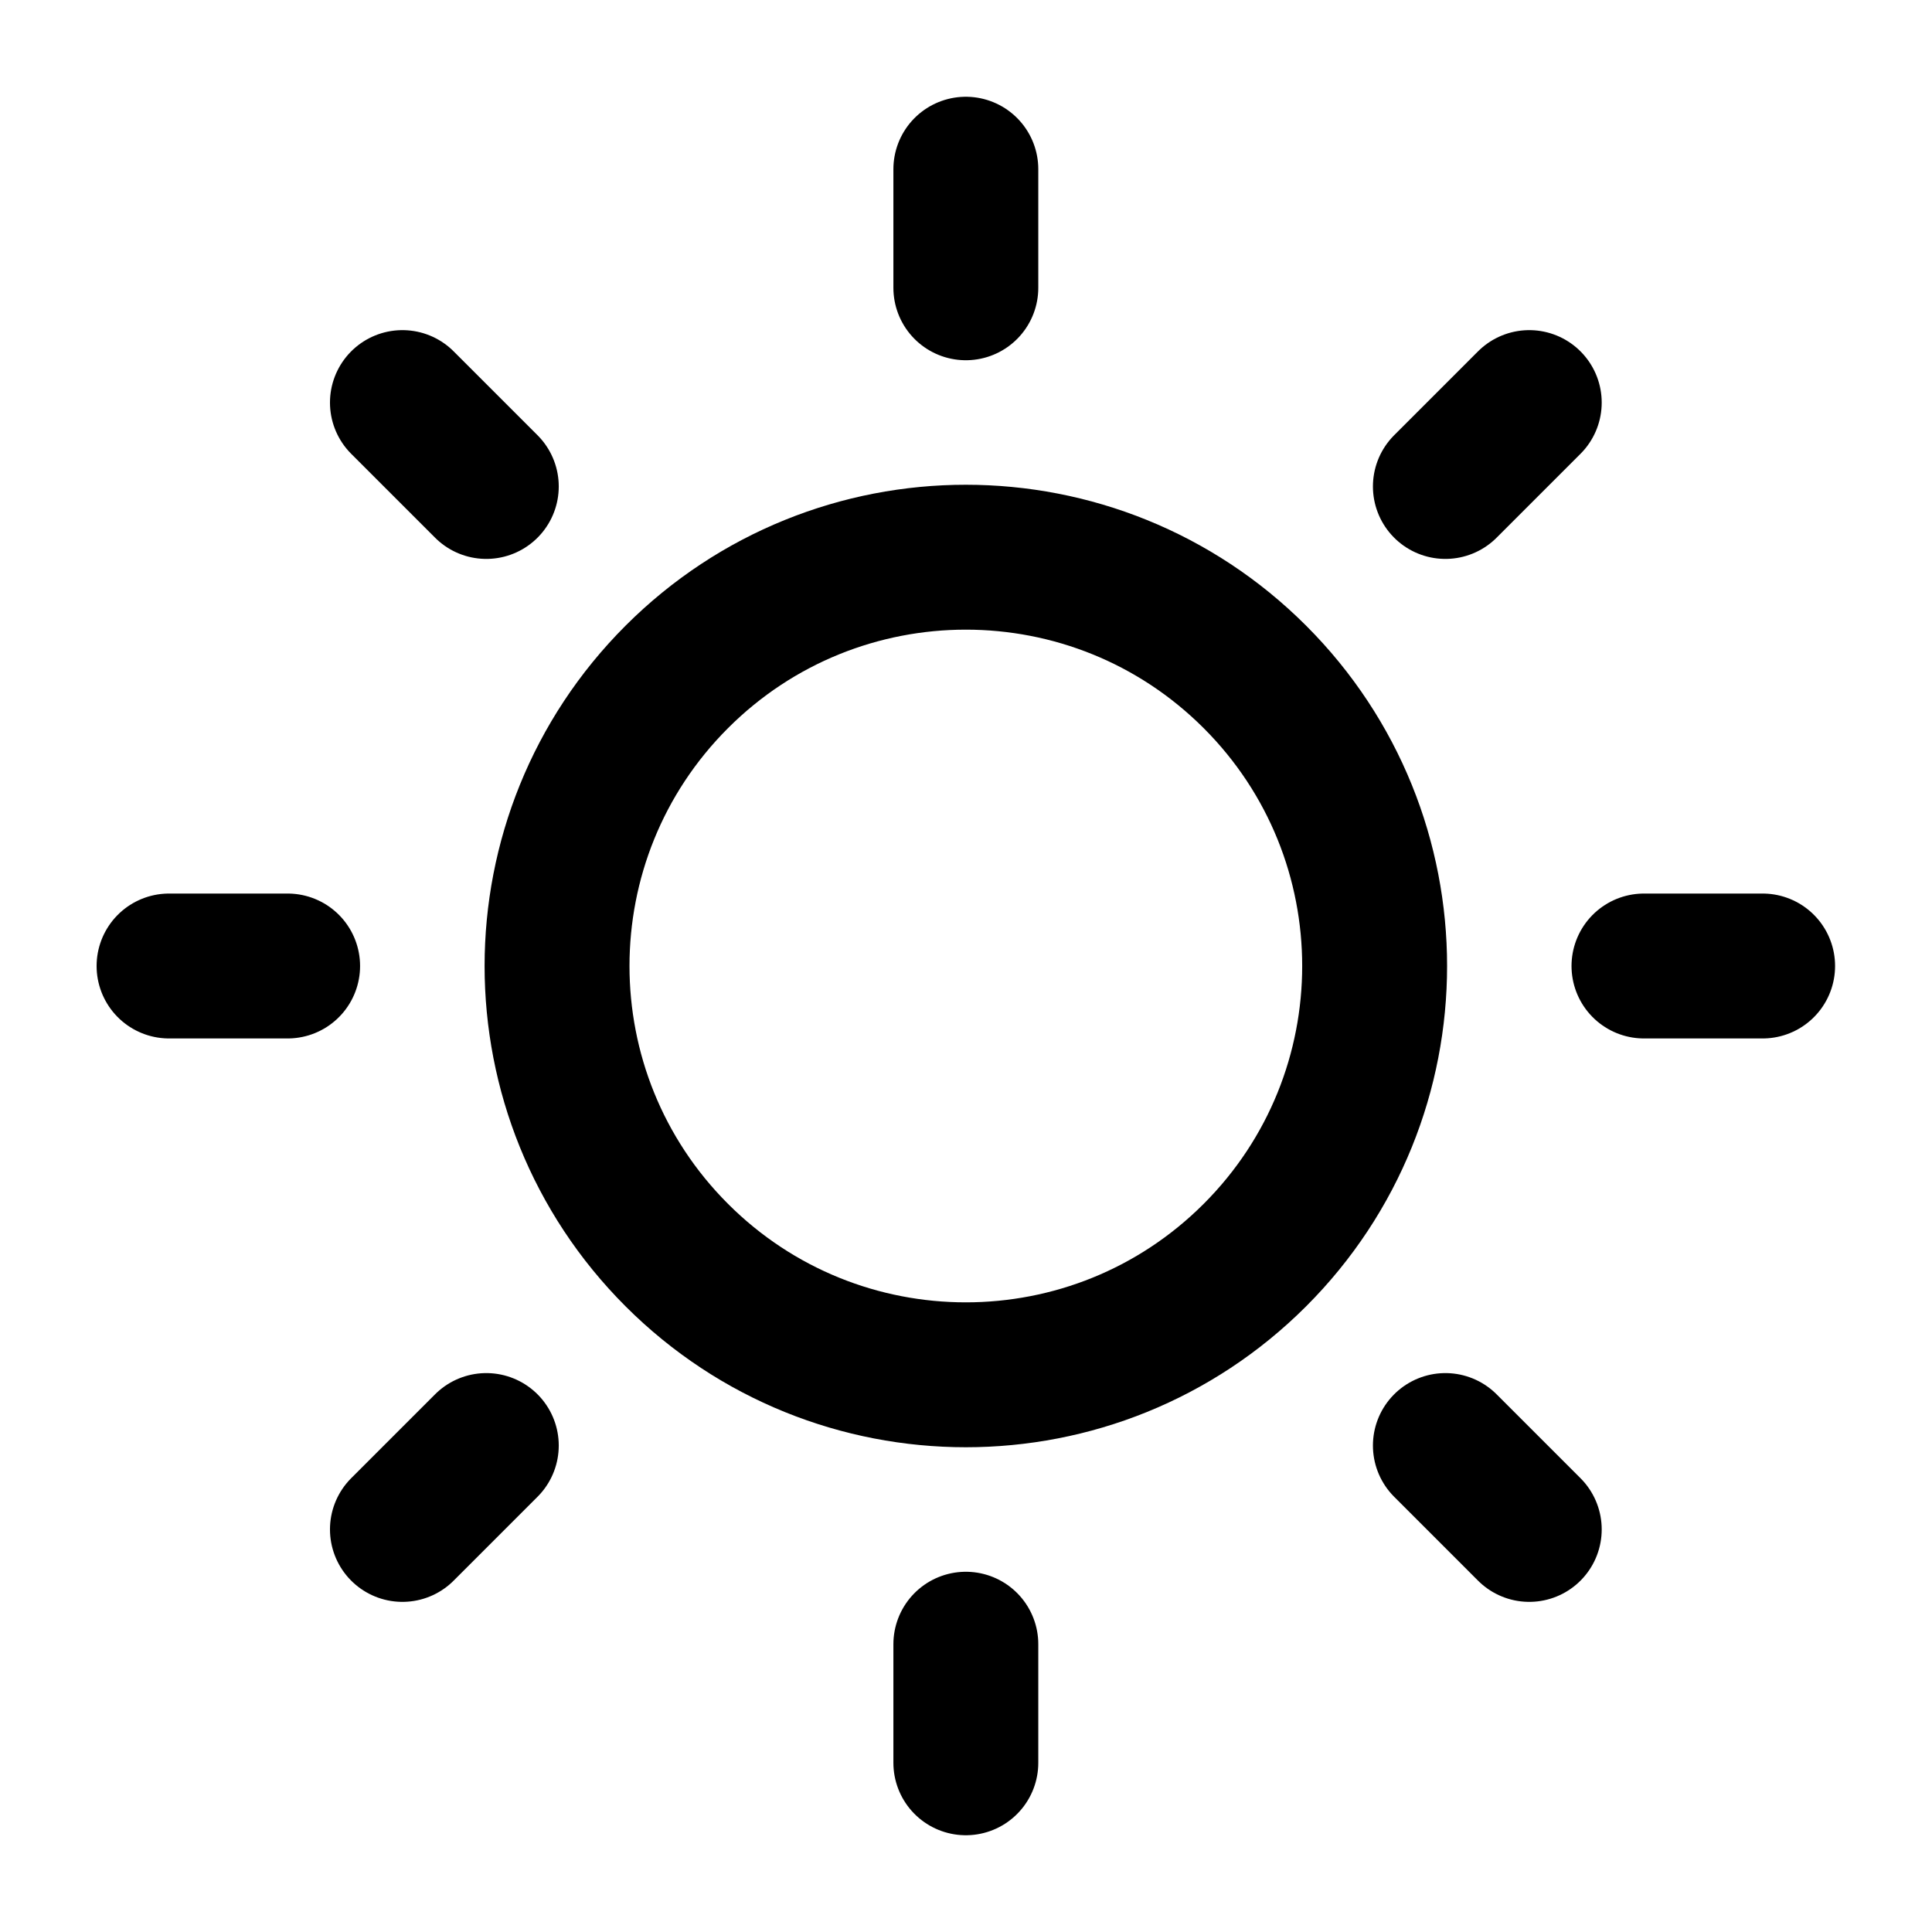
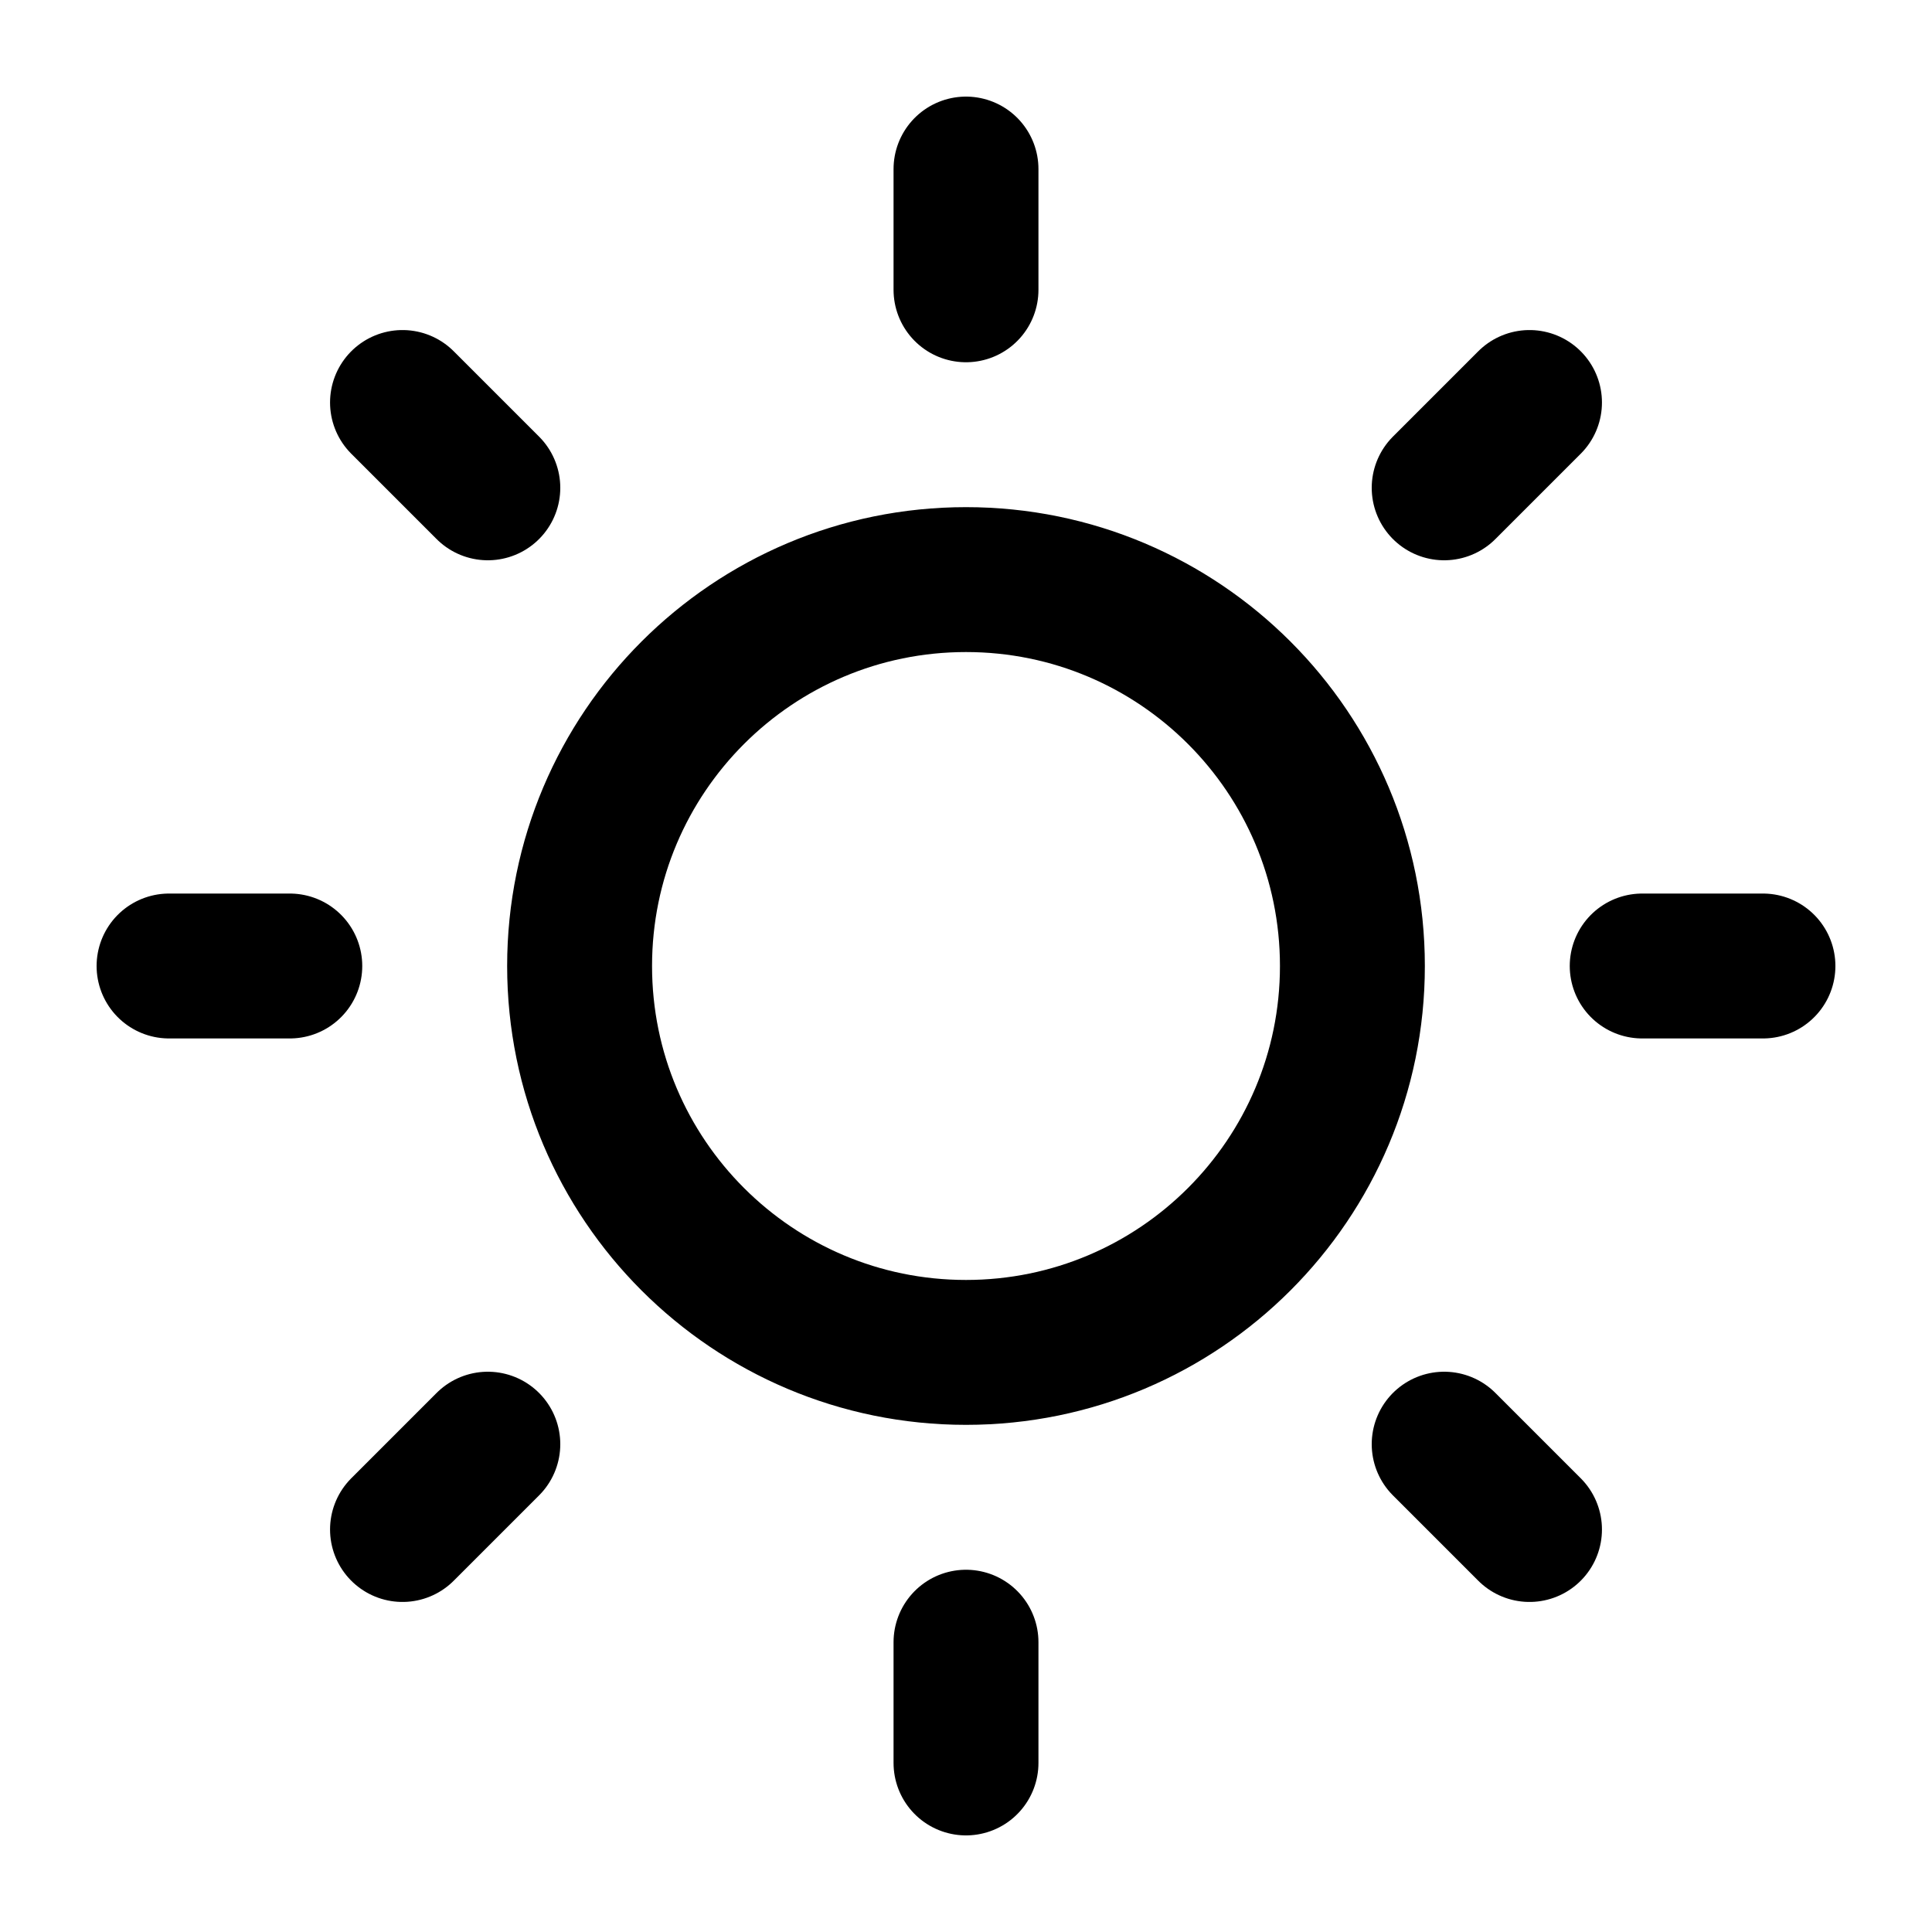
- <svg xmlns="http://www.w3.org/2000/svg" viewBox="0 0 24 24" fill="none" stroke-width="1.8" stroke-linecap="round" stroke-linejoin="round">
-   <path d="M11.998 3.575V2.102M6.041 17.957L4.999 18.999M11.998 21.898V20.425M18.997 5.001L17.955 6.043M20.422 12H21.896M17.955 17.957L18.997 18.999M2.1 12H3.573M4.999 5.001L6.041 6.043M15.589 8.409C17.572 10.392 17.572 13.608 15.589 15.591C13.606 17.574 10.39 17.574 8.407 15.591C6.424 13.608 6.424 10.392 8.407 8.409C10.39 6.426 13.606 6.426 15.589 8.409Z" stroke="currentColor" />
+ <svg viewBox="0 0 24 24" fill="none" stroke-width="1.8" stroke-linecap="round" stroke-linejoin="round">
+   <path d="M7.2 12A4.8 4.8 0 1 0 16.8 12A4.8 4.8 0 1 0 7.2 12ZM12 3.6L12 2.1M17.94 6.06L19 5M20.4 12L21.9 12M17.94 17.94L19 19M12 20.4L12 21.9M6.06 17.94L5 19M3.6 12L2.1 12M6.06 6.06L5 5" stroke="currentColor" />
</svg>
